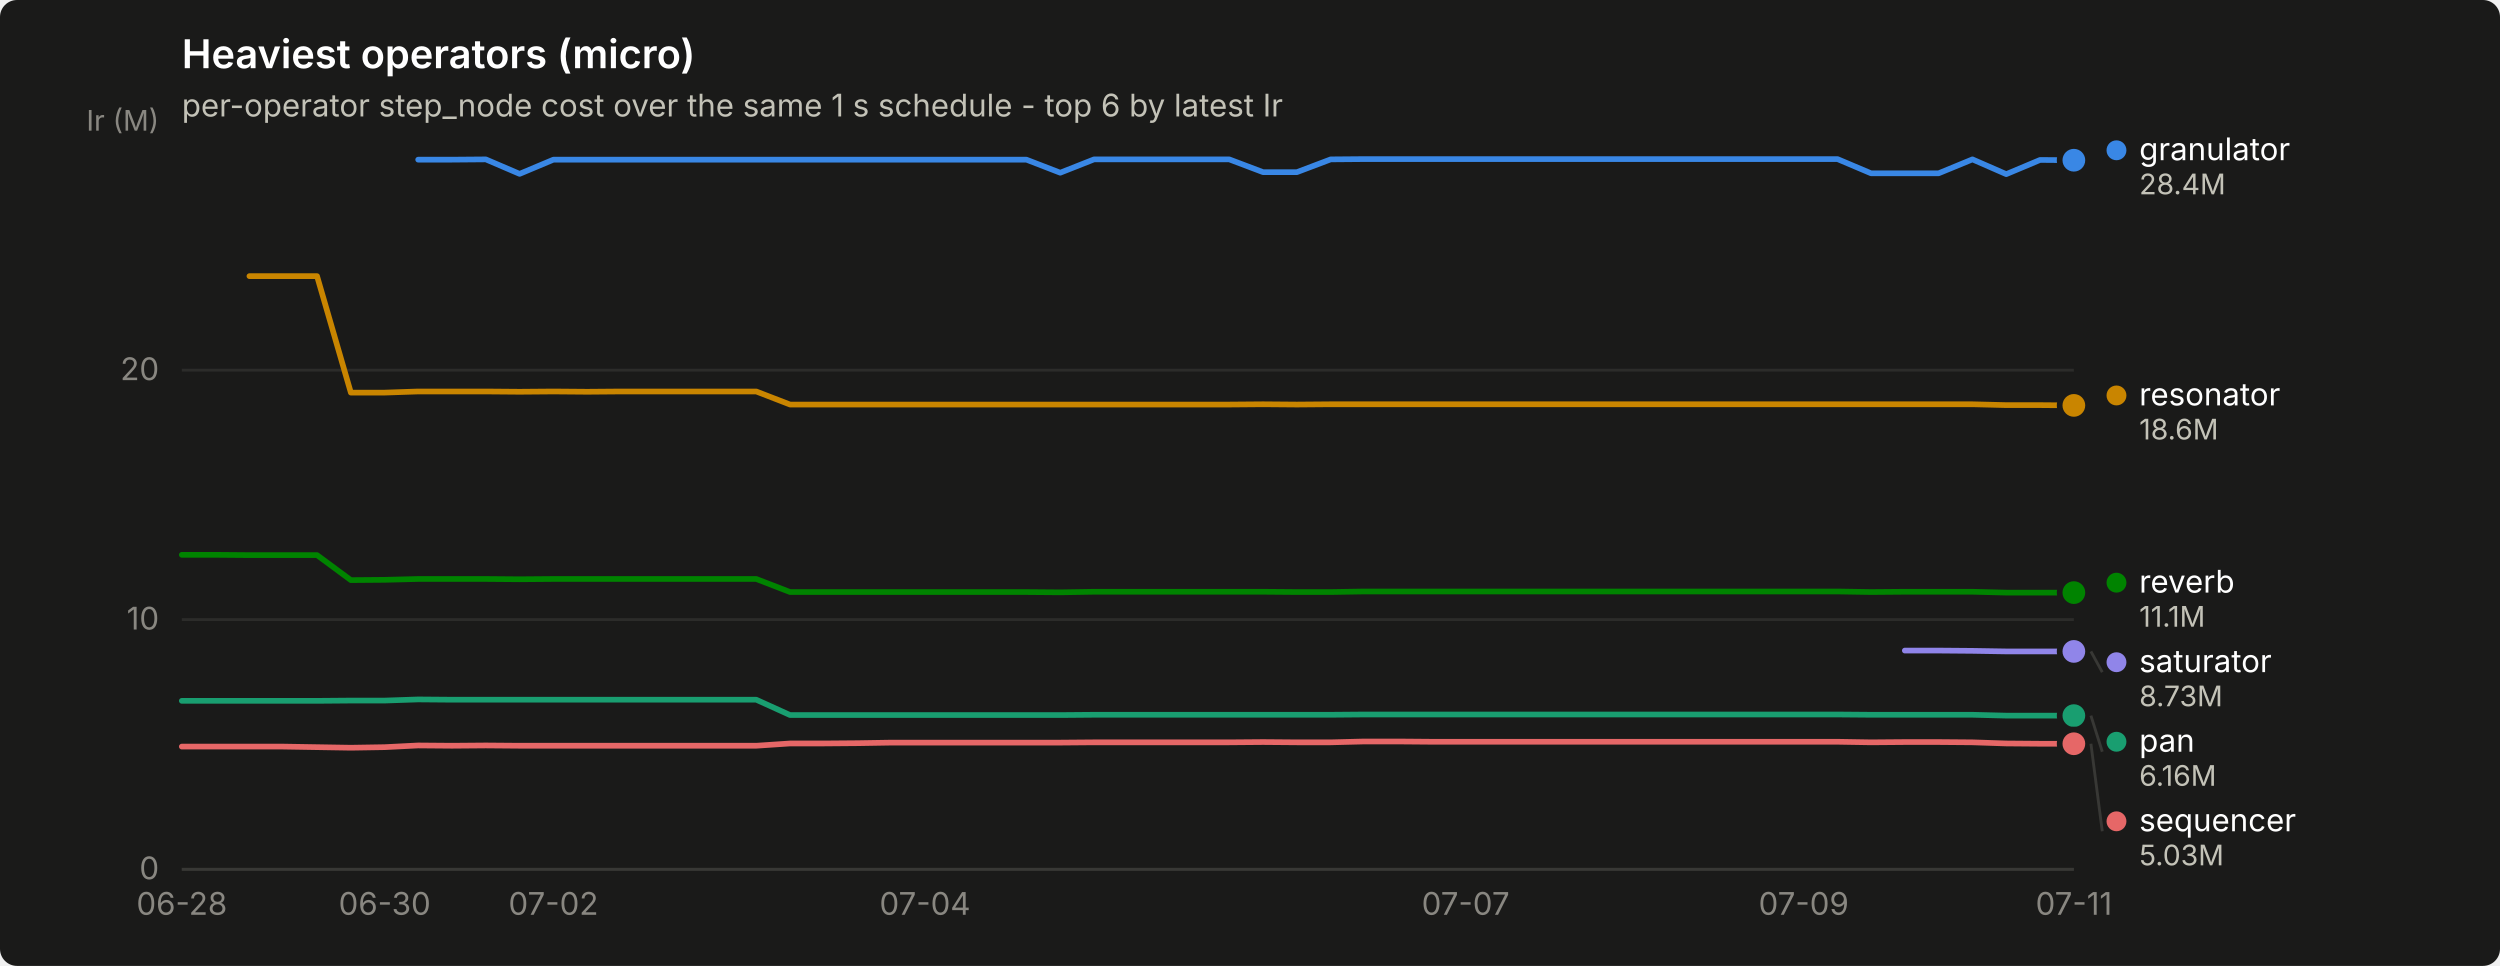
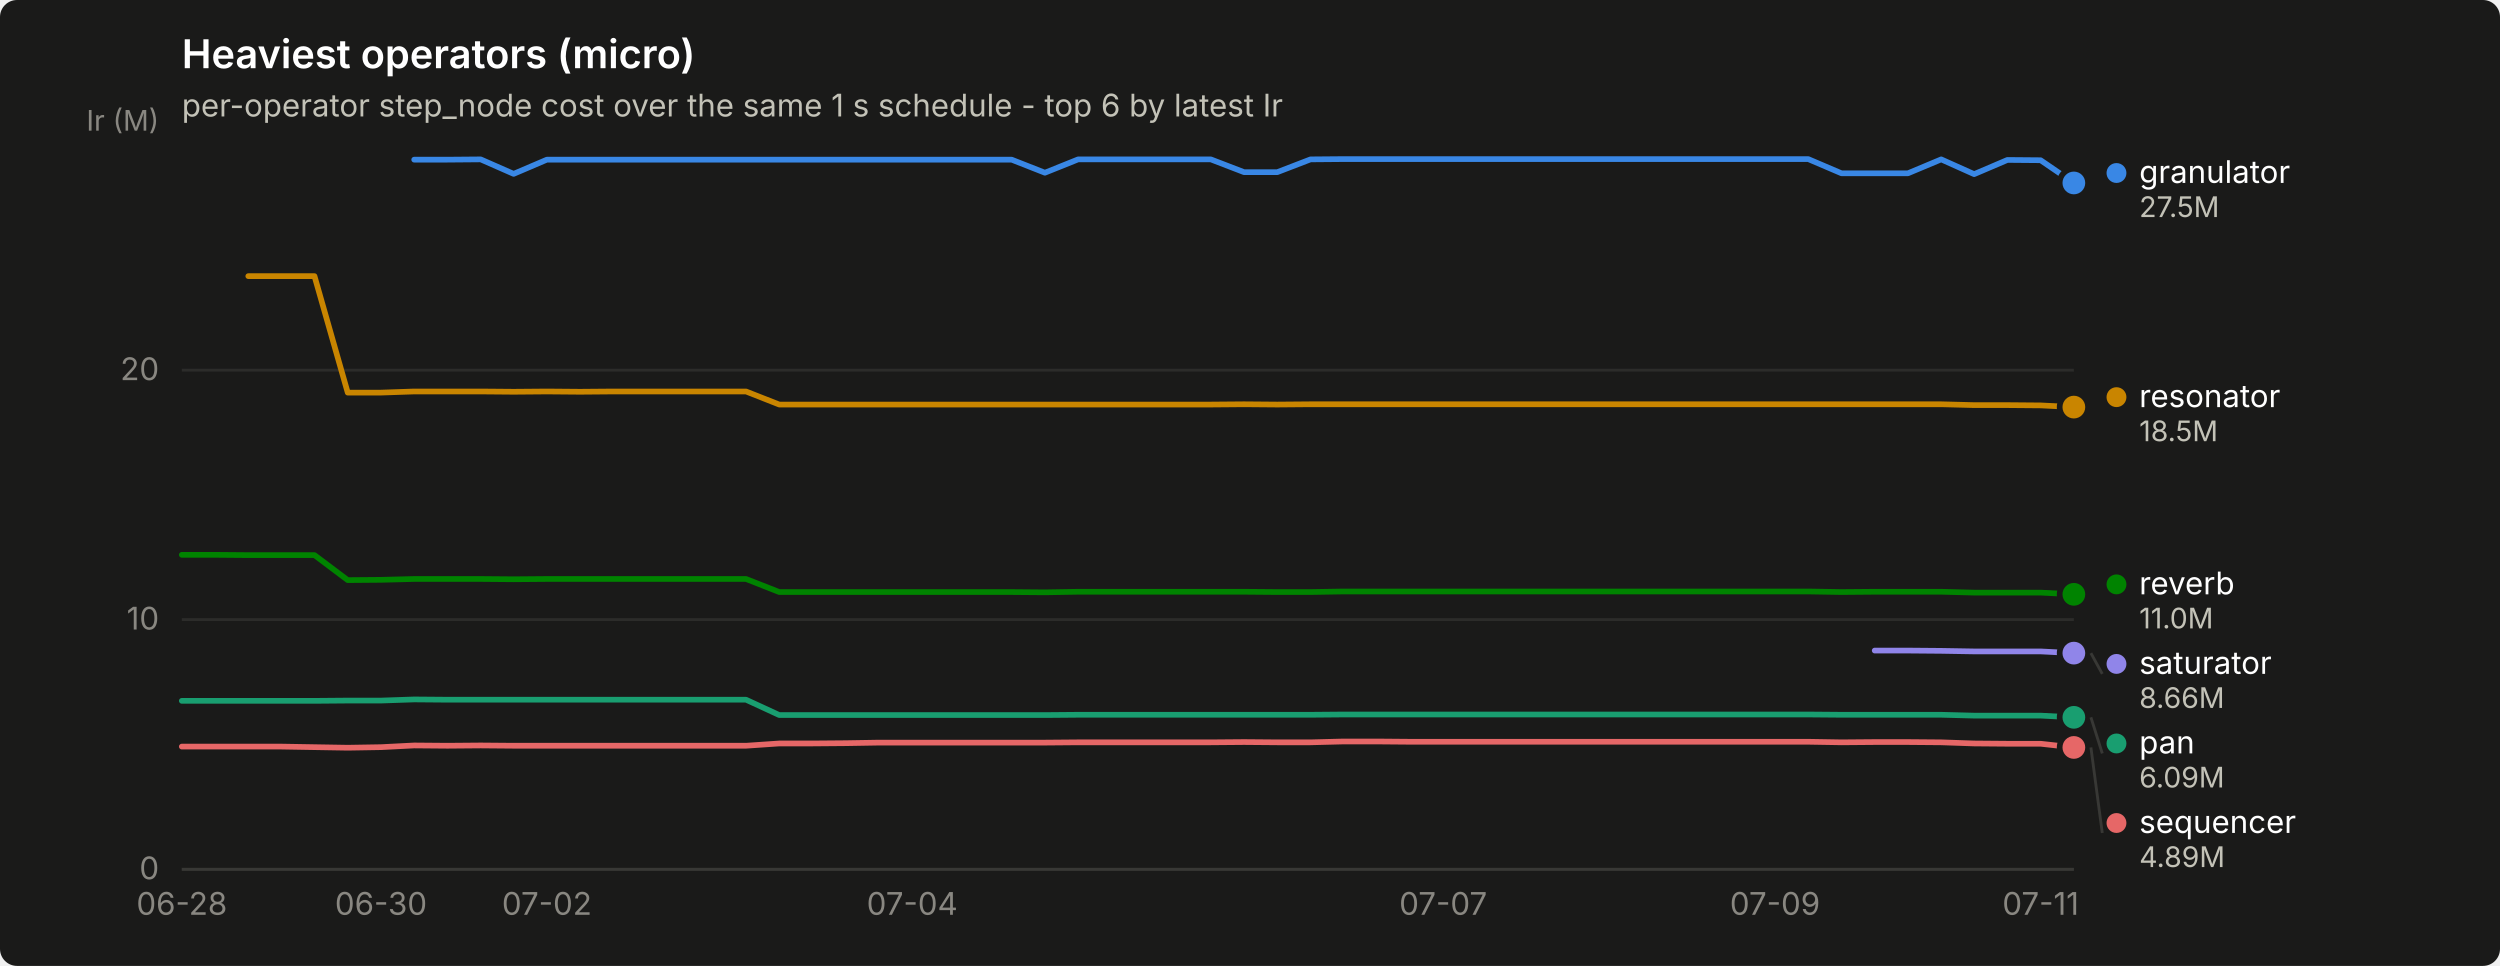
<svg xmlns="http://www.w3.org/2000/svg" width="880" height="340" viewBox="0 0 880 340" role="img" aria-label="Heaviest operators (micro)">
  <rect width="880" height="340" rx="6" fill="#1a1a19" />
  <text x="64" y="24" font-family="system-ui, -apple-system, &quot;Segoe UI&quot;, sans-serif" font-size="14" font-weight="600" fill="#ffffff">Heaviest operators (micro)</text>
  <text x="64" y="41" font-family="system-ui, -apple-system, &quot;Segoe UI&quot;, sans-serif" font-size="11" fill="#c3c2b7">per-operator step_node cost over the same 1 s schedule - top 6 by latest Ir</text>
  <line x1="64" y1="306.0" x2="730" y2="306.0" stroke="#2c2c2a" stroke-width="1" />
  <text x="56" y="309.5" text-anchor="end" font-family="system-ui, -apple-system, &quot;Segoe UI&quot;, sans-serif" font-size="11" style="font-variant-numeric: tabular-nums" fill="#898781">0</text>
  <line x1="64" y1="218.1" x2="730" y2="218.1" stroke="#2c2c2a" stroke-width="1" />
  <text x="56" y="221.6" text-anchor="end" font-family="system-ui, -apple-system, &quot;Segoe UI&quot;, sans-serif" font-size="11" style="font-variant-numeric: tabular-nums" fill="#898781">10</text>
  <line x1="64" y1="130.3" x2="730" y2="130.3" stroke="#2c2c2a" stroke-width="1" />
  <text x="56" y="133.8" text-anchor="end" font-family="system-ui, -apple-system, &quot;Segoe UI&quot;, sans-serif" font-size="11" style="font-variant-numeric: tabular-nums" fill="#898781">20</text>
  <text x="56" y="46" text-anchor="end" font-family="system-ui, -apple-system, &quot;Segoe UI&quot;, sans-serif" font-size="10" fill="#898781">Ir (M)</text>
  <line x1="64" y1="306" x2="730" y2="306" stroke="#383835" stroke-width="1" />
  <text x="64.0" y="322" text-anchor="middle" font-family="system-ui, -apple-system, &quot;Segoe UI&quot;, sans-serif" font-size="11" style="font-variant-numeric: tabular-nums" fill="#898781">06-28</text>
-   <text x="135.4" y="322" text-anchor="middle" font-family="system-ui, -apple-system, &quot;Segoe UI&quot;, sans-serif" font-size="11" style="font-variant-numeric: tabular-nums" fill="#898781">06-30</text>
-   <text x="194.8" y="322" text-anchor="middle" font-family="system-ui, -apple-system, &quot;Segoe UI&quot;, sans-serif" font-size="11" style="font-variant-numeric: tabular-nums" fill="#898781">07-02</text>
-   <text x="325.6" y="322" text-anchor="middle" font-family="system-ui, -apple-system, &quot;Segoe UI&quot;, sans-serif" font-size="11" style="font-variant-numeric: tabular-nums" fill="#898781">07-04</text>
-   <text x="515.9" y="322" text-anchor="middle" font-family="system-ui, -apple-system, &quot;Segoe UI&quot;, sans-serif" font-size="11" style="font-variant-numeric: tabular-nums" fill="#898781">07-07</text>
-   <text x="634.9" y="322" text-anchor="middle" font-family="system-ui, -apple-system, &quot;Segoe UI&quot;, sans-serif" font-size="11" style="font-variant-numeric: tabular-nums" fill="#898781">07-09</text>
-   <text x="730.0" y="322" text-anchor="middle" font-family="system-ui, -apple-system, &quot;Segoe UI&quot;, sans-serif" font-size="11" style="font-variant-numeric: tabular-nums" fill="#898781">07-11</text>
-   <path d="M147.2,56.2 L159.1,56.2 L171.0,56.1 L182.9,61.2 L194.8,56.2 L206.7,56.2 L218.6,56.2 L230.5,56.2 L242.4,56.2 L254.3,56.2 L266.2,56.2 L278.1,56.2 L290.0,56.2 L301.9,56.2 L313.8,56.2 L325.6,56.2 L337.5,56.2 L349.4,56.2 L361.3,56.2 L373.2,60.8 L385.1,56.1 L397.0,56.1 L408.9,56.1 L420.8,56.1 L432.7,56.1 L444.6,60.6 L456.5,60.6 L468.4,56.1 L480.2,56.0 L492.1,56.0 L504.0,56.0 L515.9,56.0 L527.8,56.0 L539.7,56.0 L551.6,56.0 L563.5,56.0 L575.4,56.0 L587.3,56.0 L599.2,56.0 L611.1,56.0 L623.0,56.0 L634.9,56.0 L646.8,56.0 L658.6,61.0 L670.5,61.0 L682.4,61.0 L694.3,56.1 L706.2,61.3 L718.1,56.3 L730.0,56.4" fill="none" stroke="#3987e5" stroke-width="2" stroke-linejoin="round" stroke-linecap="round" />
-   <circle cx="730.0" cy="56.4" r="6" fill="#1a1a19" />
-   <circle cx="730.0" cy="56.4" r="4" fill="#3987e5" />
-   <path d="M64.0,246.7 L75.9,246.7 L87.8,246.7 L99.7,246.7 L111.6,246.7 L123.5,246.6 L135.4,246.6 L147.2,246.2 L159.1,246.3 L171.0,246.3 L182.9,246.3 L194.8,246.3 L206.7,246.3 L218.6,246.3 L230.5,246.3 L242.4,246.3 L254.3,246.3 L266.2,246.3 L278.1,251.7 L290.0,251.7 L301.9,251.7 L313.8,251.7 L325.6,251.7 L337.5,251.7 L349.4,251.7 L361.3,251.7 L373.2,251.7 L385.1,251.6 L397.0,251.6 L408.9,251.6 L420.8,251.6 L432.7,251.6 L444.6,251.6 L456.5,251.6 L468.4,251.6 L480.2,251.5 L492.1,251.5 L504.0,251.5 L515.9,251.5 L527.8,251.5 L539.7,251.5 L551.6,251.5 L563.5,251.5 L575.4,251.5 L587.3,251.5 L599.2,251.5 L611.1,251.5 L623.0,251.5 L634.9,251.5 L646.8,251.5 L658.6,251.6 L670.5,251.6 L682.4,251.6 L694.3,251.6 L706.2,251.9 L718.1,251.9 L730.0,251.9" fill="none" stroke="#199e70" stroke-width="2" stroke-linejoin="round" stroke-linecap="round" />
-   <circle cx="730.0" cy="251.9" r="6" fill="#1a1a19" />
-   <circle cx="730.0" cy="251.9" r="4" fill="#199e70" />
-   <path d="M87.8,97.2 L99.7,97.2 L111.6,97.2 L123.5,138.2 L135.4,138.2 L147.2,137.8 L159.1,137.8 L171.0,137.8 L182.9,137.9 L194.8,137.8 L206.7,137.9 L218.6,137.8 L230.5,137.8 L242.4,137.8 L254.3,137.8 L266.2,137.8 L278.1,142.4 L290.0,142.4 L301.9,142.4 L313.8,142.4 L325.6,142.4 L337.5,142.4 L349.4,142.4 L361.3,142.4 L373.2,142.4 L385.1,142.4 L397.0,142.4 L408.9,142.4 L420.8,142.4 L432.7,142.4 L444.6,142.3 L456.5,142.4 L468.4,142.3 L480.2,142.3 L492.1,142.3 L504.0,142.3 L515.9,142.3 L527.8,142.3 L539.7,142.3 L551.6,142.3 L563.5,142.3 L575.4,142.3 L587.3,142.3 L599.2,142.3 L611.1,142.3 L623.0,142.3 L634.9,142.3 L646.8,142.3 L658.6,142.3 L670.5,142.3 L682.4,142.3 L694.3,142.3 L706.2,142.6 L718.1,142.6 L730.0,142.7" fill="none" stroke="#c98500" stroke-width="2" stroke-linejoin="round" stroke-linecap="round" />
-   <circle cx="730.0" cy="142.7" r="6" fill="#1a1a19" />
-   <circle cx="730.0" cy="142.7" r="4" fill="#c98500" />
-   <path d="M64.0,195.3 L75.9,195.3 L87.8,195.4 L99.7,195.4 L111.6,195.4 L123.5,204.2 L135.4,204.1 L147.2,203.8 L159.1,203.8 L171.0,203.8 L182.9,203.9 L194.8,203.8 L206.7,203.8 L218.6,203.8 L230.5,203.8 L242.4,203.8 L254.3,203.8 L266.2,203.8 L278.1,208.4 L290.0,208.4 L301.9,208.4 L313.8,208.4 L325.6,208.4 L337.5,208.4 L349.4,208.4 L361.3,208.4 L373.2,208.5 L385.1,208.3 L397.0,208.3 L408.9,208.3 L420.8,208.3 L432.7,208.3 L444.6,208.3 L456.5,208.4 L468.4,208.4 L480.2,208.2 L492.1,208.2 L504.0,208.2 L515.9,208.2 L527.8,208.2 L539.7,208.2 L551.6,208.2 L563.5,208.2 L575.4,208.2 L587.3,208.2 L599.2,208.2 L611.1,208.2 L623.0,208.2 L634.9,208.2 L646.8,208.2 L658.6,208.4 L670.5,208.3 L682.4,208.3 L694.3,208.3 L706.2,208.6 L718.1,208.6 L730.0,208.6" fill="none" stroke="#008300" stroke-width="2" stroke-linejoin="round" stroke-linecap="round" />
-   <circle cx="730.0" cy="208.6" r="6" fill="#1a1a19" />
-   <circle cx="730.0" cy="208.6" r="4" fill="#008300" />
-   <path d="M670.5,229.0 L682.4,229.0 L694.3,229.1 L706.2,229.3 L718.1,229.3 L730.0,229.3" fill="none" stroke="#9085e9" stroke-width="2" stroke-linejoin="round" stroke-linecap="round" />
-   <circle cx="730.0" cy="229.3" r="6" fill="#1a1a19" />
-   <circle cx="730.0" cy="229.3" r="4" fill="#9085e9" />
-   <path d="M64.0,262.8 L75.9,262.8 L87.8,262.8 L99.7,262.8 L111.6,263.0 L123.5,263.2 L135.4,263.0 L147.2,262.4 L159.1,262.5 L171.0,262.4 L182.9,262.5 L194.8,262.5 L206.7,262.5 L218.6,262.5 L230.5,262.5 L242.4,262.5 L254.3,262.5 L266.2,262.5 L278.1,261.7 L290.0,261.7 L301.9,261.6 L313.8,261.4 L325.6,261.4 L337.5,261.4 L349.4,261.4 L361.3,261.4 L373.2,261.4 L385.1,261.3 L397.0,261.3 L408.9,261.3 L420.8,261.3 L432.7,261.3 L444.6,261.2 L456.5,261.3 L468.4,261.3 L480.2,261.0 L492.1,261.0 L504.0,261.1 L515.9,261.1 L527.8,261.1 L539.7,261.1 L551.6,261.1 L563.5,261.1 L575.4,261.1 L587.3,261.1 L599.2,261.1 L611.1,261.1 L623.0,261.1 L634.9,261.1 L646.8,261.1 L658.6,261.3 L670.5,261.2 L682.4,261.2 L694.3,261.3 L706.2,261.7 L718.1,261.8 L730.0,261.8" fill="none" stroke="#e66767" stroke-width="2" stroke-linejoin="round" stroke-linecap="round" />
-   <circle cx="730.0" cy="261.8" r="6" fill="#1a1a19" />
-   <circle cx="730.0" cy="261.8" r="4" fill="#e66767" />
-   <circle cx="745.0" cy="52.9" r="3.5" fill="#3987e5" />
-   <text x="753.0" y="56.4" font-family="system-ui, -apple-system, &quot;Segoe UI&quot;, sans-serif" font-size="11" fill="#ffffff">granulator</text>
-   <text x="753.0" y="68.4" font-family="system-ui, -apple-system, &quot;Segoe UI&quot;, sans-serif" font-size="10" style="font-variant-numeric: tabular-nums" fill="#c3c2b7">28.4M</text>
-   <circle cx="745.0" cy="139.2" r="3.5" fill="#c98500" />
-   <text x="753.0" y="142.7" font-family="system-ui, -apple-system, &quot;Segoe UI&quot;, sans-serif" font-size="11" fill="#ffffff">resonator</text>
-   <text x="753.0" y="154.7" font-family="system-ui, -apple-system, &quot;Segoe UI&quot;, sans-serif" font-size="10" style="font-variant-numeric: tabular-nums" fill="#c3c2b7">18.6M</text>
-   <circle cx="745.0" cy="205.1" r="3.5" fill="#008300" />
-   <text x="753.0" y="208.6" font-family="system-ui, -apple-system, &quot;Segoe UI&quot;, sans-serif" font-size="11" fill="#ffffff">reverb</text>
-   <text x="753.0" y="220.6" font-family="system-ui, -apple-system, &quot;Segoe UI&quot;, sans-serif" font-size="10" style="font-variant-numeric: tabular-nums" fill="#c3c2b7">11.1M</text>
-   <line x1="736.0" y1="229.3" x2="740.0" y2="236.6" stroke="#383835" stroke-width="1" />
-   <circle cx="745.0" cy="233.1" r="3.5" fill="#9085e9" />
-   <text x="753.0" y="236.6" font-family="system-ui, -apple-system, &quot;Segoe UI&quot;, sans-serif" font-size="11" fill="#ffffff">saturator</text>
-   <text x="753.0" y="248.6" font-family="system-ui, -apple-system, &quot;Segoe UI&quot;, sans-serif" font-size="10" style="font-variant-numeric: tabular-nums" fill="#c3c2b7">8.73M</text>
-   <line x1="736.0" y1="251.9" x2="740.0" y2="264.6" stroke="#383835" stroke-width="1" />
-   <circle cx="745.0" cy="261.1" r="3.5" fill="#199e70" />
-   <text x="753.0" y="264.6" font-family="system-ui, -apple-system, &quot;Segoe UI&quot;, sans-serif" font-size="11" fill="#ffffff">pan</text>
-   <text x="753.0" y="276.6" font-family="system-ui, -apple-system, &quot;Segoe UI&quot;, sans-serif" font-size="10" style="font-variant-numeric: tabular-nums" fill="#c3c2b7">6.16M</text>
-   <line x1="736.0" y1="261.8" x2="740.0" y2="292.6" stroke="#383835" stroke-width="1" />
-   <circle cx="745.0" cy="289.1" r="3.5" fill="#e66767" />
-   <text x="753.0" y="292.6" font-family="system-ui, -apple-system, &quot;Segoe UI&quot;, sans-serif" font-size="11" fill="#ffffff">sequencer</text>
-   <text x="753.0" y="304.6" font-family="system-ui, -apple-system, &quot;Segoe UI&quot;, sans-serif" font-size="10" style="font-variant-numeric: tabular-nums" fill="#c3c2b7">5.03M</text>
+   <text x="134.1" y="322" text-anchor="middle" font-family="system-ui, -apple-system, &quot;Segoe UI&quot;, sans-serif" font-size="11" style="font-variant-numeric: tabular-nums" fill="#898781">06-30</text>
+   <text x="192.5" y="322" text-anchor="middle" font-family="system-ui, -apple-system, &quot;Segoe UI&quot;, sans-serif" font-size="11" style="font-variant-numeric: tabular-nums" fill="#898781">07-02</text>
+   <text x="321.1" y="322" text-anchor="middle" font-family="system-ui, -apple-system, &quot;Segoe UI&quot;, sans-serif" font-size="11" style="font-variant-numeric: tabular-nums" fill="#898781">07-04</text>
+   <text x="508.0" y="322" text-anchor="middle" font-family="system-ui, -apple-system, &quot;Segoe UI&quot;, sans-serif" font-size="11" style="font-variant-numeric: tabular-nums" fill="#898781">07-07</text>
+   <text x="624.8" y="322" text-anchor="middle" font-family="system-ui, -apple-system, &quot;Segoe UI&quot;, sans-serif" font-size="11" style="font-variant-numeric: tabular-nums" fill="#898781">07-09</text>
+   <text x="718.3" y="322" text-anchor="middle" font-family="system-ui, -apple-system, &quot;Segoe UI&quot;, sans-serif" font-size="11" style="font-variant-numeric: tabular-nums" fill="#898781">07-11</text>
+   <path d="M145.8,56.2 L157.5,56.2 L169.2,56.1 L180.8,61.2 L192.5,56.2 L204.2,56.2 L215.9,56.2 L227.6,56.2 L239.3,56.2 L250.9,56.2 L262.6,56.2 L274.3,56.2 L286.0,56.2 L297.7,56.2 L309.4,56.2 L321.1,56.2 L332.7,56.2 L344.4,56.2 L356.1,56.2 L367.8,60.8 L379.5,56.1 L391.2,56.1 L402.8,56.1 L414.5,56.1 L426.2,56.1 L437.9,60.6 L449.6,60.6 L461.3,56.1 L472.9,56.0 L484.6,56.0 L496.3,56.0 L508.0,56.0 L519.7,56.0 L531.4,56.0 L543.1,56.0 L554.7,56.0 L566.4,56.0 L578.1,56.0 L589.8,56.0 L601.5,56.0 L613.2,56.0 L624.8,56.0 L636.5,56.0 L648.2,61.0 L659.9,61.0 L671.6,61.0 L683.3,56.1 L694.9,61.3 L706.6,56.3 L718.3,56.4 L730.0,64.4" fill="none" stroke="#3987e5" stroke-width="2" stroke-linejoin="round" stroke-linecap="round" />
+   <circle cx="730.0" cy="64.4" r="6" fill="#1a1a19" />
+   <circle cx="730.0" cy="64.4" r="4" fill="#3987e5" />
+   <path d="M64.0,246.7 L75.7,246.7 L87.4,246.7 L99.1,246.7 L110.7,246.7 L122.4,246.6 L134.1,246.6 L145.8,246.2 L157.5,246.3 L169.2,246.3 L180.8,246.3 L192.5,246.3 L204.2,246.3 L215.9,246.3 L227.6,246.3 L239.3,246.3 L250.9,246.3 L262.6,246.3 L274.3,251.7 L286.0,251.7 L297.7,251.7 L309.4,251.7 L321.1,251.7 L332.7,251.7 L344.4,251.7 L356.1,251.7 L367.8,251.7 L379.5,251.6 L391.2,251.6 L402.8,251.6 L414.5,251.6 L426.2,251.6 L437.9,251.6 L449.6,251.6 L461.3,251.6 L472.9,251.5 L484.6,251.5 L496.3,251.5 L508.0,251.5 L519.7,251.5 L531.4,251.5 L543.1,251.5 L554.7,251.5 L566.4,251.5 L578.1,251.5 L589.8,251.5 L601.5,251.5 L613.2,251.5 L624.8,251.5 L636.5,251.5 L648.2,251.6 L659.9,251.6 L671.6,251.6 L683.3,251.6 L694.9,251.9 L706.6,251.9 L718.3,251.9 L730.0,252.5" fill="none" stroke="#199e70" stroke-width="2" stroke-linejoin="round" stroke-linecap="round" />
+   <circle cx="730.0" cy="252.5" r="6" fill="#1a1a19" />
+   <circle cx="730.0" cy="252.5" r="4" fill="#199e70" />
+   <path d="M87.4,97.2 L99.1,97.2 L110.7,97.2 L122.4,138.2 L134.1,138.2 L145.8,137.8 L157.5,137.8 L169.2,137.8 L180.8,137.9 L192.5,137.8 L204.2,137.9 L215.9,137.8 L227.6,137.8 L239.3,137.8 L250.9,137.8 L262.6,137.8 L274.3,142.4 L286.0,142.4 L297.7,142.4 L309.4,142.4 L321.1,142.4 L332.7,142.4 L344.4,142.4 L356.1,142.4 L367.8,142.4 L379.5,142.4 L391.2,142.4 L402.8,142.4 L414.5,142.4 L426.2,142.4 L437.9,142.3 L449.6,142.4 L461.3,142.3 L472.9,142.3 L484.6,142.3 L496.3,142.3 L508.0,142.3 L519.7,142.3 L531.4,142.3 L543.1,142.3 L554.7,142.3 L566.4,142.3 L578.1,142.3 L589.8,142.3 L601.5,142.3 L613.2,142.3 L624.8,142.3 L636.5,142.3 L648.2,142.3 L659.9,142.3 L671.6,142.3 L683.3,142.3 L694.9,142.6 L706.6,142.6 L718.3,142.7 L730.0,143.3" fill="none" stroke="#c98500" stroke-width="2" stroke-linejoin="round" stroke-linecap="round" />
+   <circle cx="730.0" cy="143.3" r="6" fill="#1a1a19" />
+   <circle cx="730.0" cy="143.3" r="4" fill="#c98500" />
+   <path d="M64.0,195.3 L75.7,195.3 L87.4,195.4 L99.1,195.4 L110.7,195.4 L122.4,204.2 L134.1,204.1 L145.8,203.8 L157.5,203.8 L169.2,203.8 L180.8,203.9 L192.5,203.8 L204.2,203.8 L215.9,203.8 L227.6,203.8 L239.3,203.8 L250.9,203.8 L262.6,203.8 L274.3,208.4 L286.0,208.4 L297.7,208.4 L309.4,208.4 L321.1,208.4 L332.7,208.4 L344.4,208.4 L356.1,208.4 L367.8,208.5 L379.5,208.3 L391.2,208.3 L402.8,208.3 L414.5,208.3 L426.2,208.3 L437.9,208.3 L449.6,208.4 L461.3,208.4 L472.9,208.2 L484.6,208.2 L496.3,208.2 L508.0,208.2 L519.7,208.2 L531.4,208.2 L543.1,208.2 L554.7,208.2 L566.4,208.2 L578.1,208.2 L589.8,208.2 L601.5,208.2 L613.2,208.2 L624.8,208.2 L636.5,208.2 L648.2,208.4 L659.9,208.3 L671.6,208.3 L683.3,208.3 L694.9,208.6 L706.6,208.6 L718.3,208.6 L730.0,209.2" fill="none" stroke="#008300" stroke-width="2" stroke-linejoin="round" stroke-linecap="round" />
+   <circle cx="730.0" cy="209.2" r="6" fill="#1a1a19" />
+   <circle cx="730.0" cy="209.2" r="4" fill="#008300" />
+   <path d="M659.9,229.0 L671.6,229.0 L683.3,229.1 L694.9,229.3 L706.6,229.3 L718.3,229.3 L730.0,229.9" fill="none" stroke="#9085e9" stroke-width="2" stroke-linejoin="round" stroke-linecap="round" />
+   <circle cx="730.0" cy="229.9" r="6" fill="#1a1a19" />
+   <circle cx="730.0" cy="229.9" r="4" fill="#9085e9" />
+   <path d="M64.0,262.8 L75.7,262.8 L87.4,262.8 L99.1,262.8 L110.7,263.0 L122.4,263.2 L134.1,263.0 L145.8,262.4 L157.5,262.5 L169.2,262.4 L180.8,262.5 L192.5,262.5 L204.2,262.5 L215.9,262.5 L227.6,262.5 L239.3,262.5 L250.9,262.5 L262.6,262.5 L274.3,261.7 L286.0,261.7 L297.7,261.6 L309.4,261.4 L321.1,261.4 L332.7,261.4 L344.4,261.4 L356.1,261.4 L367.8,261.4 L379.5,261.3 L391.2,261.3 L402.8,261.3 L414.5,261.3 L426.2,261.3 L437.9,261.2 L449.6,261.3 L461.3,261.3 L472.9,261.0 L484.6,261.0 L496.3,261.1 L508.0,261.1 L519.7,261.1 L531.4,261.1 L543.1,261.1 L554.7,261.1 L566.4,261.1 L578.1,261.1 L589.8,261.1 L601.5,261.1 L613.2,261.1 L624.8,261.1 L636.5,261.1 L648.2,261.3 L659.9,261.2 L671.6,261.2 L683.3,261.3 L694.9,261.7 L706.6,261.8 L718.3,261.8 L730.0,263.1" fill="none" stroke="#e66767" stroke-width="2" stroke-linejoin="round" stroke-linecap="round" />
+   <circle cx="730.0" cy="263.1" r="6" fill="#1a1a19" />
+   <circle cx="730.0" cy="263.1" r="4" fill="#e66767" />
+   <circle cx="745.0" cy="60.9" r="3.5" fill="#3987e5" />
+   <text x="753.0" y="64.4" font-family="system-ui, -apple-system, &quot;Segoe UI&quot;, sans-serif" font-size="11" fill="#ffffff">granulator</text>
+   <text x="753.0" y="76.4" font-family="system-ui, -apple-system, &quot;Segoe UI&quot;, sans-serif" font-size="10" style="font-variant-numeric: tabular-nums" fill="#c3c2b7">27.5M</text>
+   <circle cx="745.0" cy="139.8" r="3.5" fill="#c98500" />
+   <text x="753.0" y="143.3" font-family="system-ui, -apple-system, &quot;Segoe UI&quot;, sans-serif" font-size="11" fill="#ffffff">resonator</text>
+   <text x="753.0" y="155.3" font-family="system-ui, -apple-system, &quot;Segoe UI&quot;, sans-serif" font-size="10" style="font-variant-numeric: tabular-nums" fill="#c3c2b7">18.5M</text>
+   <circle cx="745.0" cy="205.7" r="3.5" fill="#008300" />
+   <text x="753.0" y="209.2" font-family="system-ui, -apple-system, &quot;Segoe UI&quot;, sans-serif" font-size="11" fill="#ffffff">reverb</text>
+   <text x="753.0" y="221.2" font-family="system-ui, -apple-system, &quot;Segoe UI&quot;, sans-serif" font-size="10" style="font-variant-numeric: tabular-nums" fill="#c3c2b7">11.0M</text>
+   <line x1="736.0" y1="229.9" x2="740.0" y2="237.2" stroke="#383835" stroke-width="1" />
+   <circle cx="745.0" cy="233.7" r="3.5" fill="#9085e9" />
+   <text x="753.0" y="237.2" font-family="system-ui, -apple-system, &quot;Segoe UI&quot;, sans-serif" font-size="11" fill="#ffffff">saturator</text>
+   <text x="753.0" y="249.2" font-family="system-ui, -apple-system, &quot;Segoe UI&quot;, sans-serif" font-size="10" style="font-variant-numeric: tabular-nums" fill="#c3c2b7">8.66M</text>
+   <line x1="736.0" y1="252.5" x2="740.0" y2="265.2" stroke="#383835" stroke-width="1" />
+   <circle cx="745.0" cy="261.7" r="3.5" fill="#199e70" />
+   <text x="753.0" y="265.2" font-family="system-ui, -apple-system, &quot;Segoe UI&quot;, sans-serif" font-size="11" fill="#ffffff">pan</text>
+   <text x="753.0" y="277.2" font-family="system-ui, -apple-system, &quot;Segoe UI&quot;, sans-serif" font-size="10" style="font-variant-numeric: tabular-nums" fill="#c3c2b7">6.09M</text>
+   <line x1="736.0" y1="263.1" x2="740.0" y2="293.2" stroke="#383835" stroke-width="1" />
+   <circle cx="745.0" cy="289.7" r="3.5" fill="#e66767" />
+   <text x="753.0" y="293.2" font-family="system-ui, -apple-system, &quot;Segoe UI&quot;, sans-serif" font-size="11" fill="#ffffff">sequencer</text>
+   <text x="753.0" y="305.2" font-family="system-ui, -apple-system, &quot;Segoe UI&quot;, sans-serif" font-size="10" style="font-variant-numeric: tabular-nums" fill="#c3c2b7">4.89M</text>
</svg>
